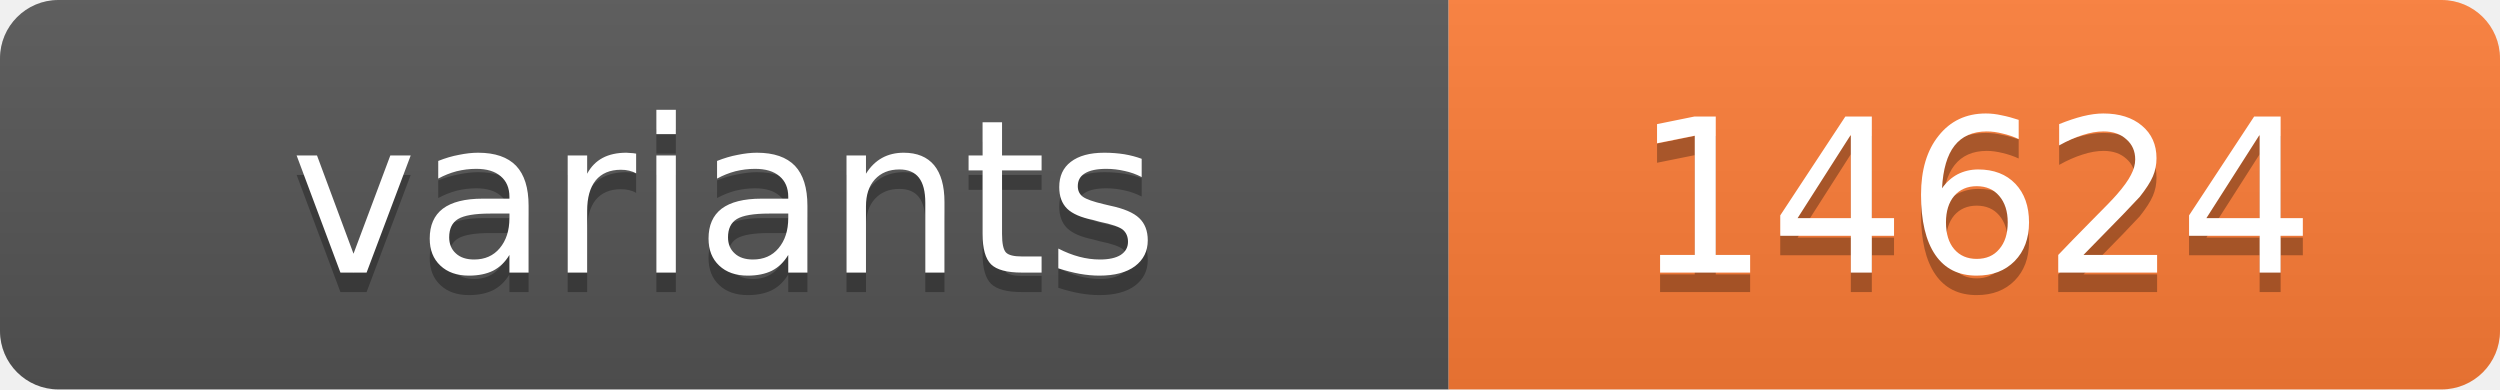
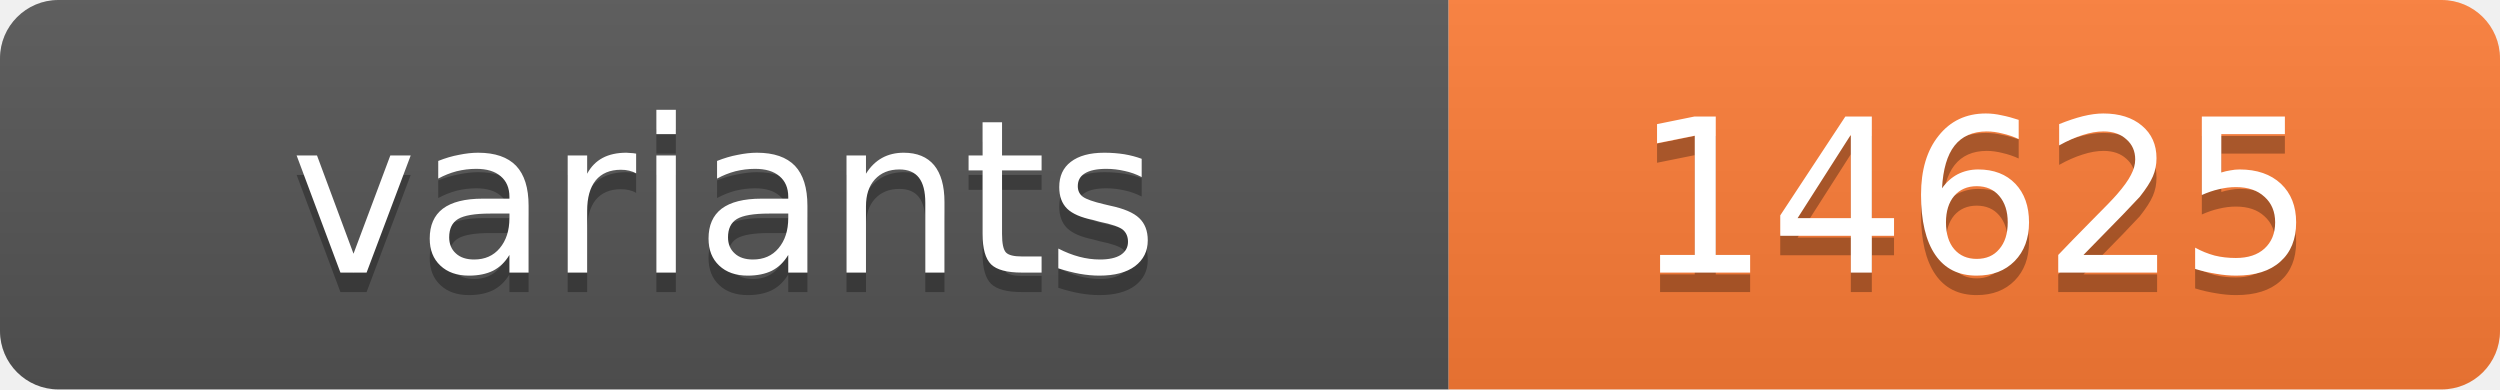
<svg xmlns="http://www.w3.org/2000/svg" width="128.4" height="20">
  <linearGradient id="s" x2="0" y2="100%">
    <stop offset="0" stop-color="#bbb" stop-opacity=".1" />
    <stop offset="1" stop-opacity=".1" />
  </linearGradient>
  <clipPath id="r">
    <rect width="128.4" height="20" rx="3" fill="#fff" />
  </clipPath>
  <g clip-path="url(#r)">
    <rect width="74.4" height="20" fill="#555" />
    <rect x="74.4" width="54.0" height="20" fill="#fe7d37" />
    <rect width="128.4" height="20" fill="url(#s)" />
  </g>
  <g fill="#fff" text-anchor="middle" font-family="Verdana,Geneva,DejaVu Sans,sans-serif" text-rendering="geometricPrecision" font-size="11">
    <text x="37.2" y="15" fill="#010101" fill-opacity=".3">variants</text>
    <text x="37.2" y="14">variants</text>
-     <text x="101.4" y="15" fill="#010101" fill-opacity=".3">14624</text>
-     <text x="101.4" y="14">14624</text>
+     <text x="101.4" y="15" fill="#010101" fill-opacity=".3">14625</text>
+     <text x="101.4" y="14">14625</text>
  </g>
</svg>
